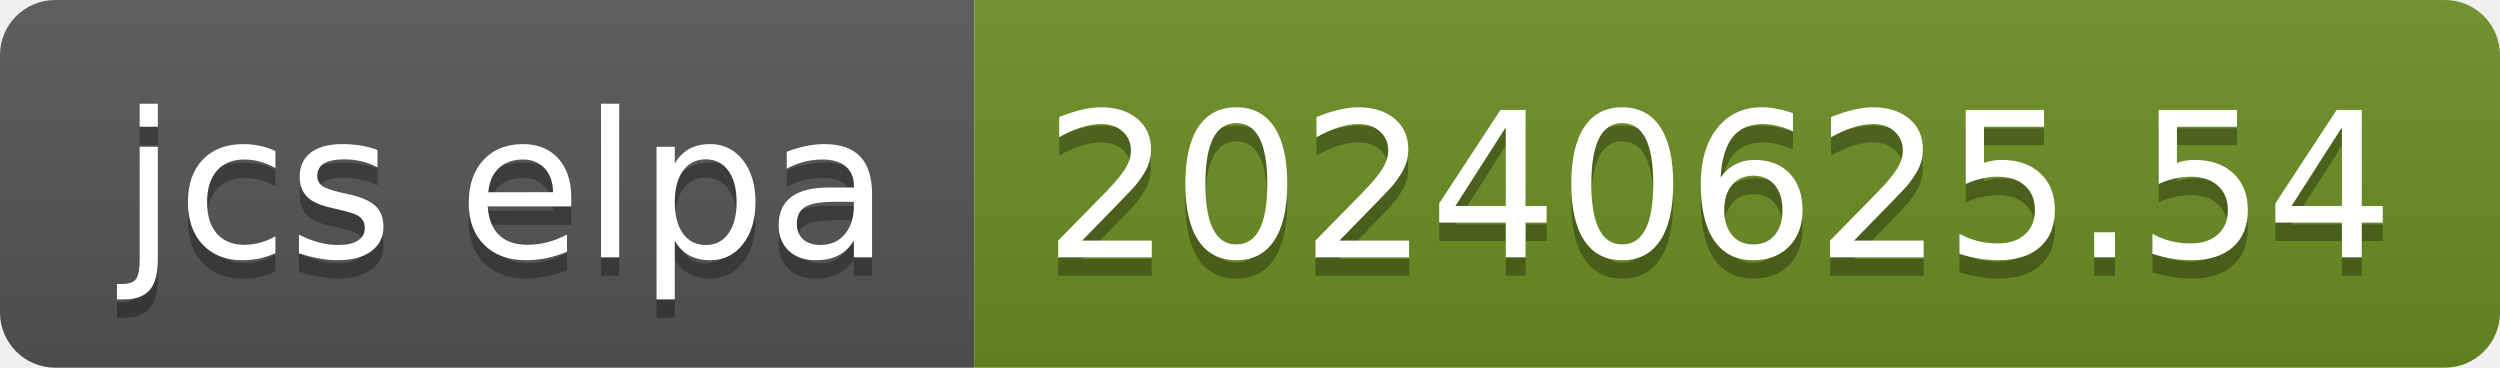
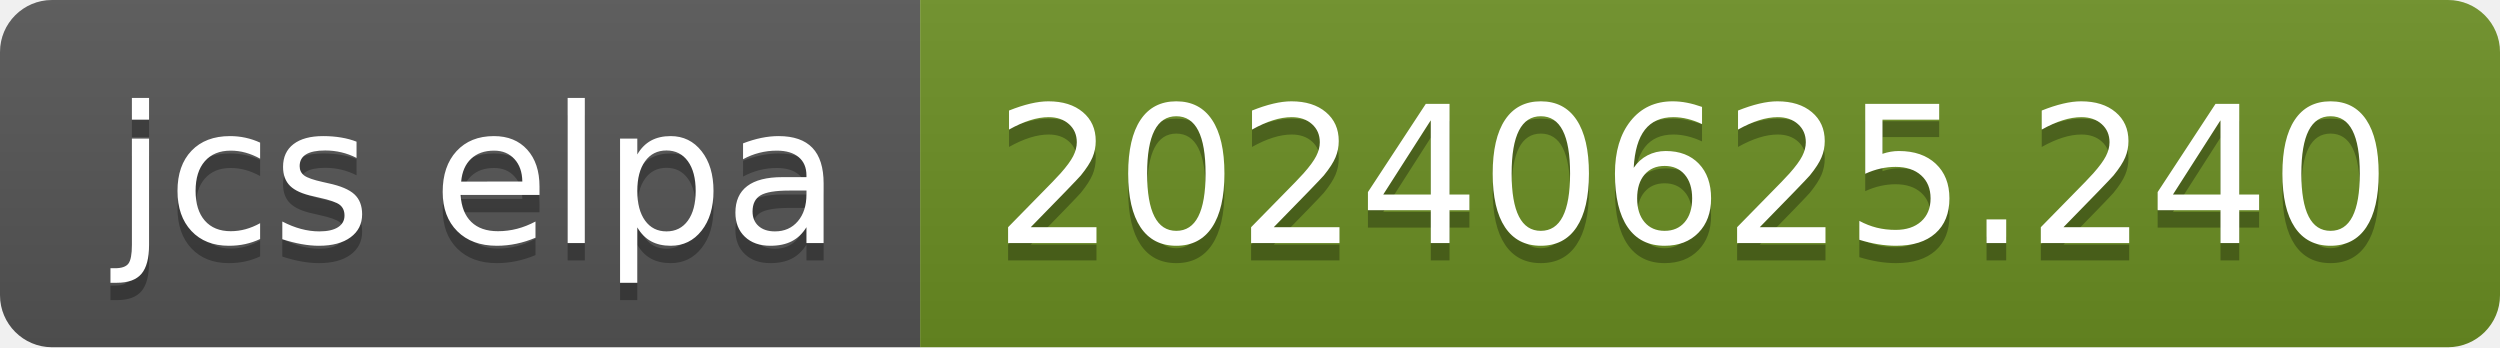
- <svg xmlns="http://www.w3.org/2000/svg" width="136" height="20" role="img" aria-label="jcs elpa: 20240625.54">
+ <svg xmlns="http://www.w3.org/2000/svg" width="144" height="20" role="img" aria-label="jcs elpa: 20240625.240">
  <linearGradient id="s" x2="0" y2="100%">
    <stop offset="0" stop-color="#bbb" stop-opacity=".1" />
    <stop offset="1" stop-opacity=".1" />
  </linearGradient>
  <clipPath id="r">
-     <rect width="136" height="20" rx="3" fill="#fff" />
+     <rect width="144" height="20" rx="3" fill="#fff" />
  </clipPath>
  <g clip-path="url(#r)">
    <rect width="53" height="20" fill="#555" />
-     <rect x="53" width="83" height="20" fill="#6b8e23" />
-     <rect width="136" height="20" fill="url(#s)" />
+     <rect x="53" width="91" height="20" fill="#6b8e23" />
+     <rect width="144" height="20" fill="url(#s)" />
  </g>
  <g fill="#fff" text-anchor="middle" font-family="Verdana,Geneva,DejaVu Sans,sans-serif" text-rendering="geometricPrecision" font-size="110">
    <text aria-hidden="true" x="275" y="150" fill="#010101" fill-opacity=".3" transform="scale(.1)" textLength="430">jcs elpa</text>
    <text x="275" y="140" transform="scale(.1)" fill="#fff" textLength="430">jcs elpa</text>
-     <text aria-hidden="true" x="935" y="150" fill="#010101" fill-opacity=".3" transform="scale(.1)" textLength="730">20240625.54</text>
-     <text x="935" y="140" transform="scale(.1)" fill="#fff" textLength="730">20240625.54</text>
+     <text aria-hidden="true" x="975" y="150" fill="#010101" fill-opacity=".3" transform="scale(.1)" textLength="810">20240625.240</text>
+     <text x="975" y="140" transform="scale(.1)" fill="#fff" textLength="810">20240625.240</text>
  </g>
</svg>
